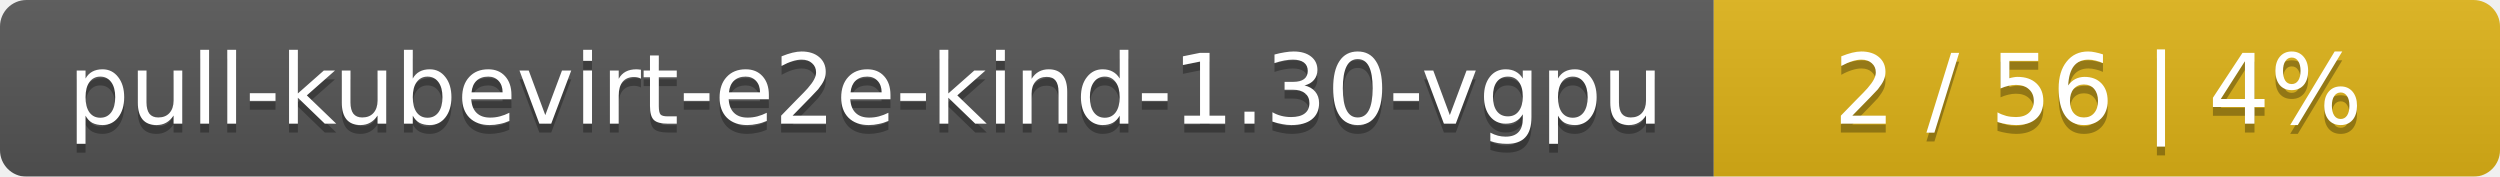
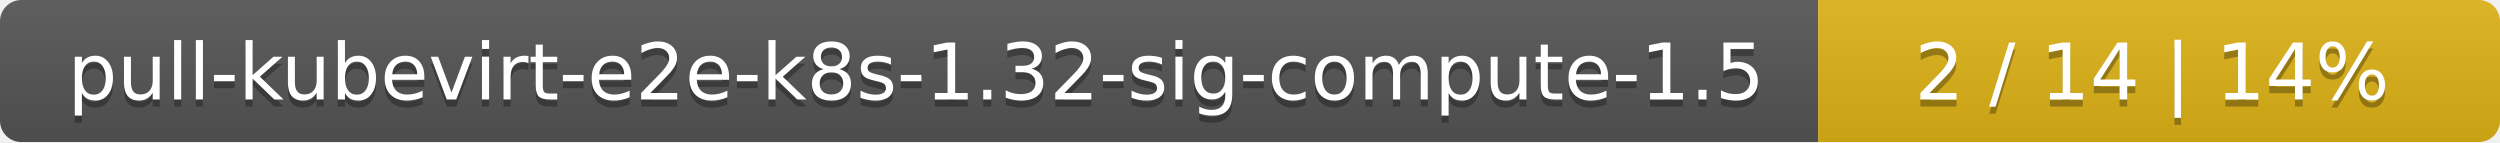
- <svg xmlns="http://www.w3.org/2000/svg" width="283" height="20">
+ <svg xmlns="http://www.w3.org/2000/svg" width="352" height="20">
  <linearGradient id="smooth" x2="0" y2="100%">
    <stop offset="0" stop-color="#bbb" stop-opacity=".1" />
    <stop offset="1" stop-opacity=".1" />
  </linearGradient>
  <mask id="round">
-     <rect width="283" height="20" rx="3" fill="#fff" />
+     <rect width="352" height="20" rx="3" fill="#fff" />
  </mask>
  <g mask="url(#round)">
-     <rect width="194" height="20" fill="#555" />
-     <rect x="194" width="89" height="20" fill="#dfb317" />
-     <rect width="283" height="20" fill="url(#smooth)" />
+     <rect width="256" height="20" fill="#555" />
+     <rect x="256" width="96" height="20" fill="#dfb317" />
+     <rect width="352" height="20" fill="url(#smooth)" />
  </g>
  <g fill="#fff" text-anchor="middle" font-family="DejaVu Sans,Verdana,Geneva,sans-serif" font-size="11">
-     <text x="98" y="15" fill="#010101" fill-opacity=".3">pull-kubevirt-e2e-kind-1.30-vgpu</text>
-     <text x="98" y="14">pull-kubevirt-e2e-kind-1.30-vgpu</text>
-     <text x="237.5" y="15" fill="#010101" fill-opacity=".3">2 / 56    |    4%</text>
-     <text x="237.5" y="14">2 / 56    |    4%</text>
+     <text x="129" y="15" fill="#010101" fill-opacity=".3">pull-kubevirt-e2e-k8s-1.32-sig-compute-1.5</text>
+     <text x="129" y="14">pull-kubevirt-e2e-k8s-1.32-sig-compute-1.5</text>
+     <text x="303" y="15" fill="#010101" fill-opacity=".3">2 / 14    |    14%</text>
+     <text x="303" y="14">2 / 14    |    14%</text>
  </g>
</svg>
